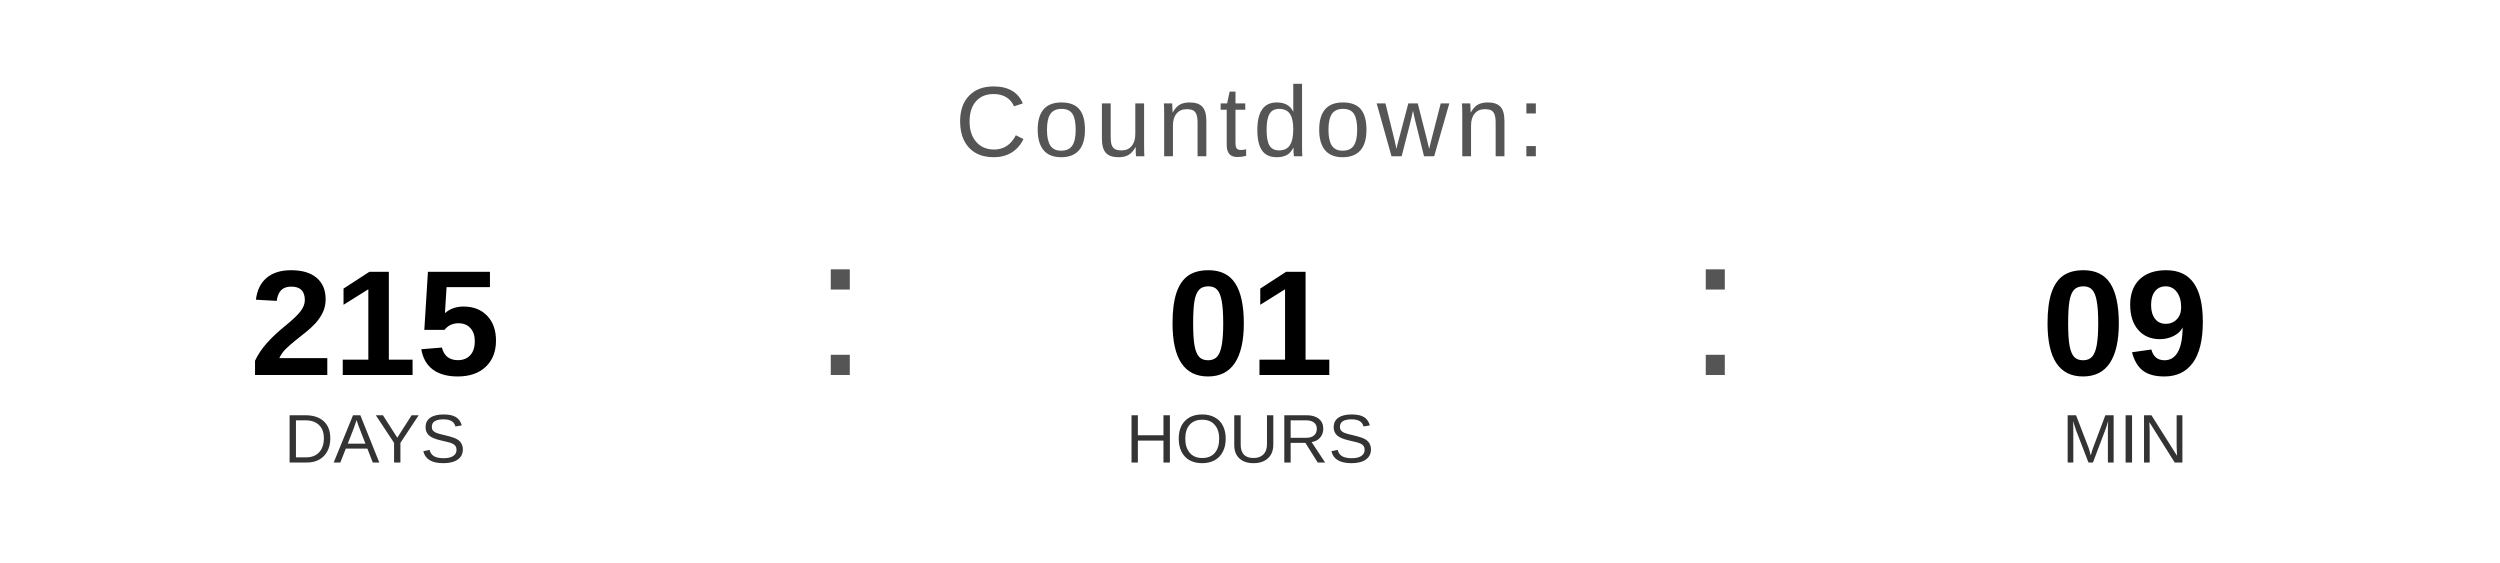
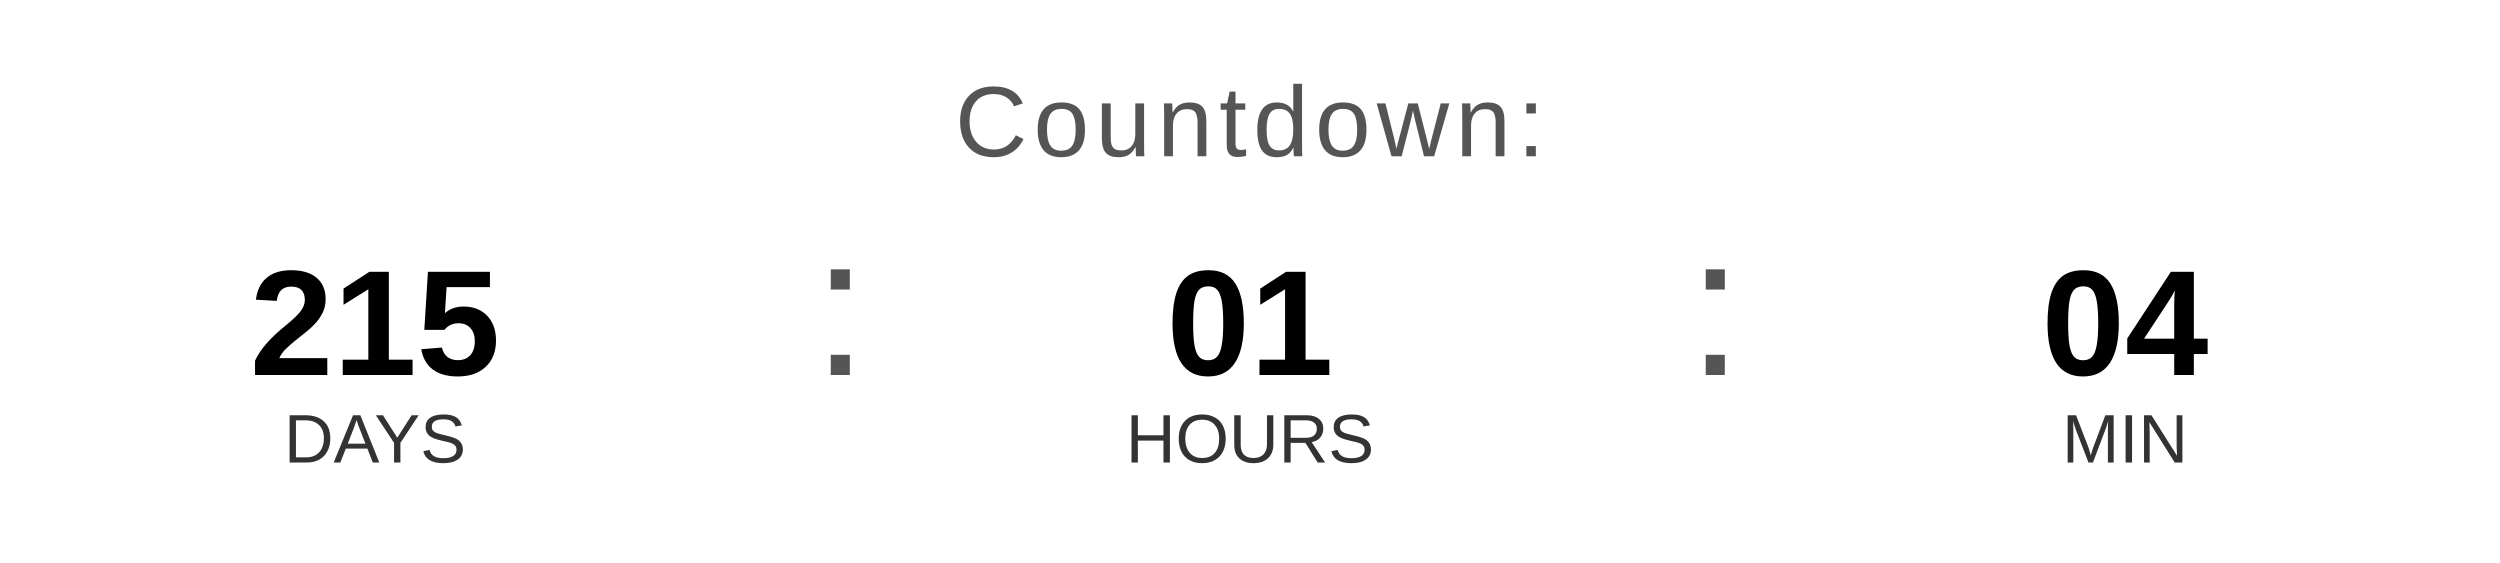
<svg xmlns="http://www.w3.org/2000/svg" width="400" height="90" viewBox="0 0 400 90">
  <text x="200" y="25" font-family="Arial, Helvetica, sans-serif" font-size="16" fill="#555555" text-anchor="middle" letter-spacing="1">
    Countdown:
  </text>
  <text x="60" y="60" font-family="Arial, Helvetica, sans-serif" font-size="24" font-weight="bold" fill="#000000" text-anchor="middle">215</text>
  <text x="60" y="74" font-family="Arial, Helvetica, sans-serif" font-size="11" fill="#333333" text-anchor="middle">DAYS</text>
  <text x="130" y="60" font-family="Arial, sans-serif" font-size="32" fill="#555555">:</text>
  <text x="200" y="60" font-family="Arial, Helvetica, sans-serif" font-size="24" font-weight="bold" fill="#000000" text-anchor="middle">01</text>
  <text x="200" y="74" font-family="Arial, Helvetica, sans-serif" font-size="11" fill="#333333" text-anchor="middle">HOURS</text>
  <text x="270" y="60" font-family="Arial, sans-serif" font-size="32" fill="#555555">:</text>
-   <text x="340" y="60" font-family="Arial, Helvetica, sans-serif" font-size="24" font-weight="bold" fill="#000000" text-anchor="middle">09</text>
+   <text x="340" y="60" font-family="Arial, Helvetica, sans-serif" font-size="24" font-weight="bold" fill="#000000" text-anchor="middle">04</text>
  <text x="340" y="74" font-family="Arial, Helvetica, sans-serif" font-size="11" fill="#333333" text-anchor="middle">MIN</text>
</svg>
